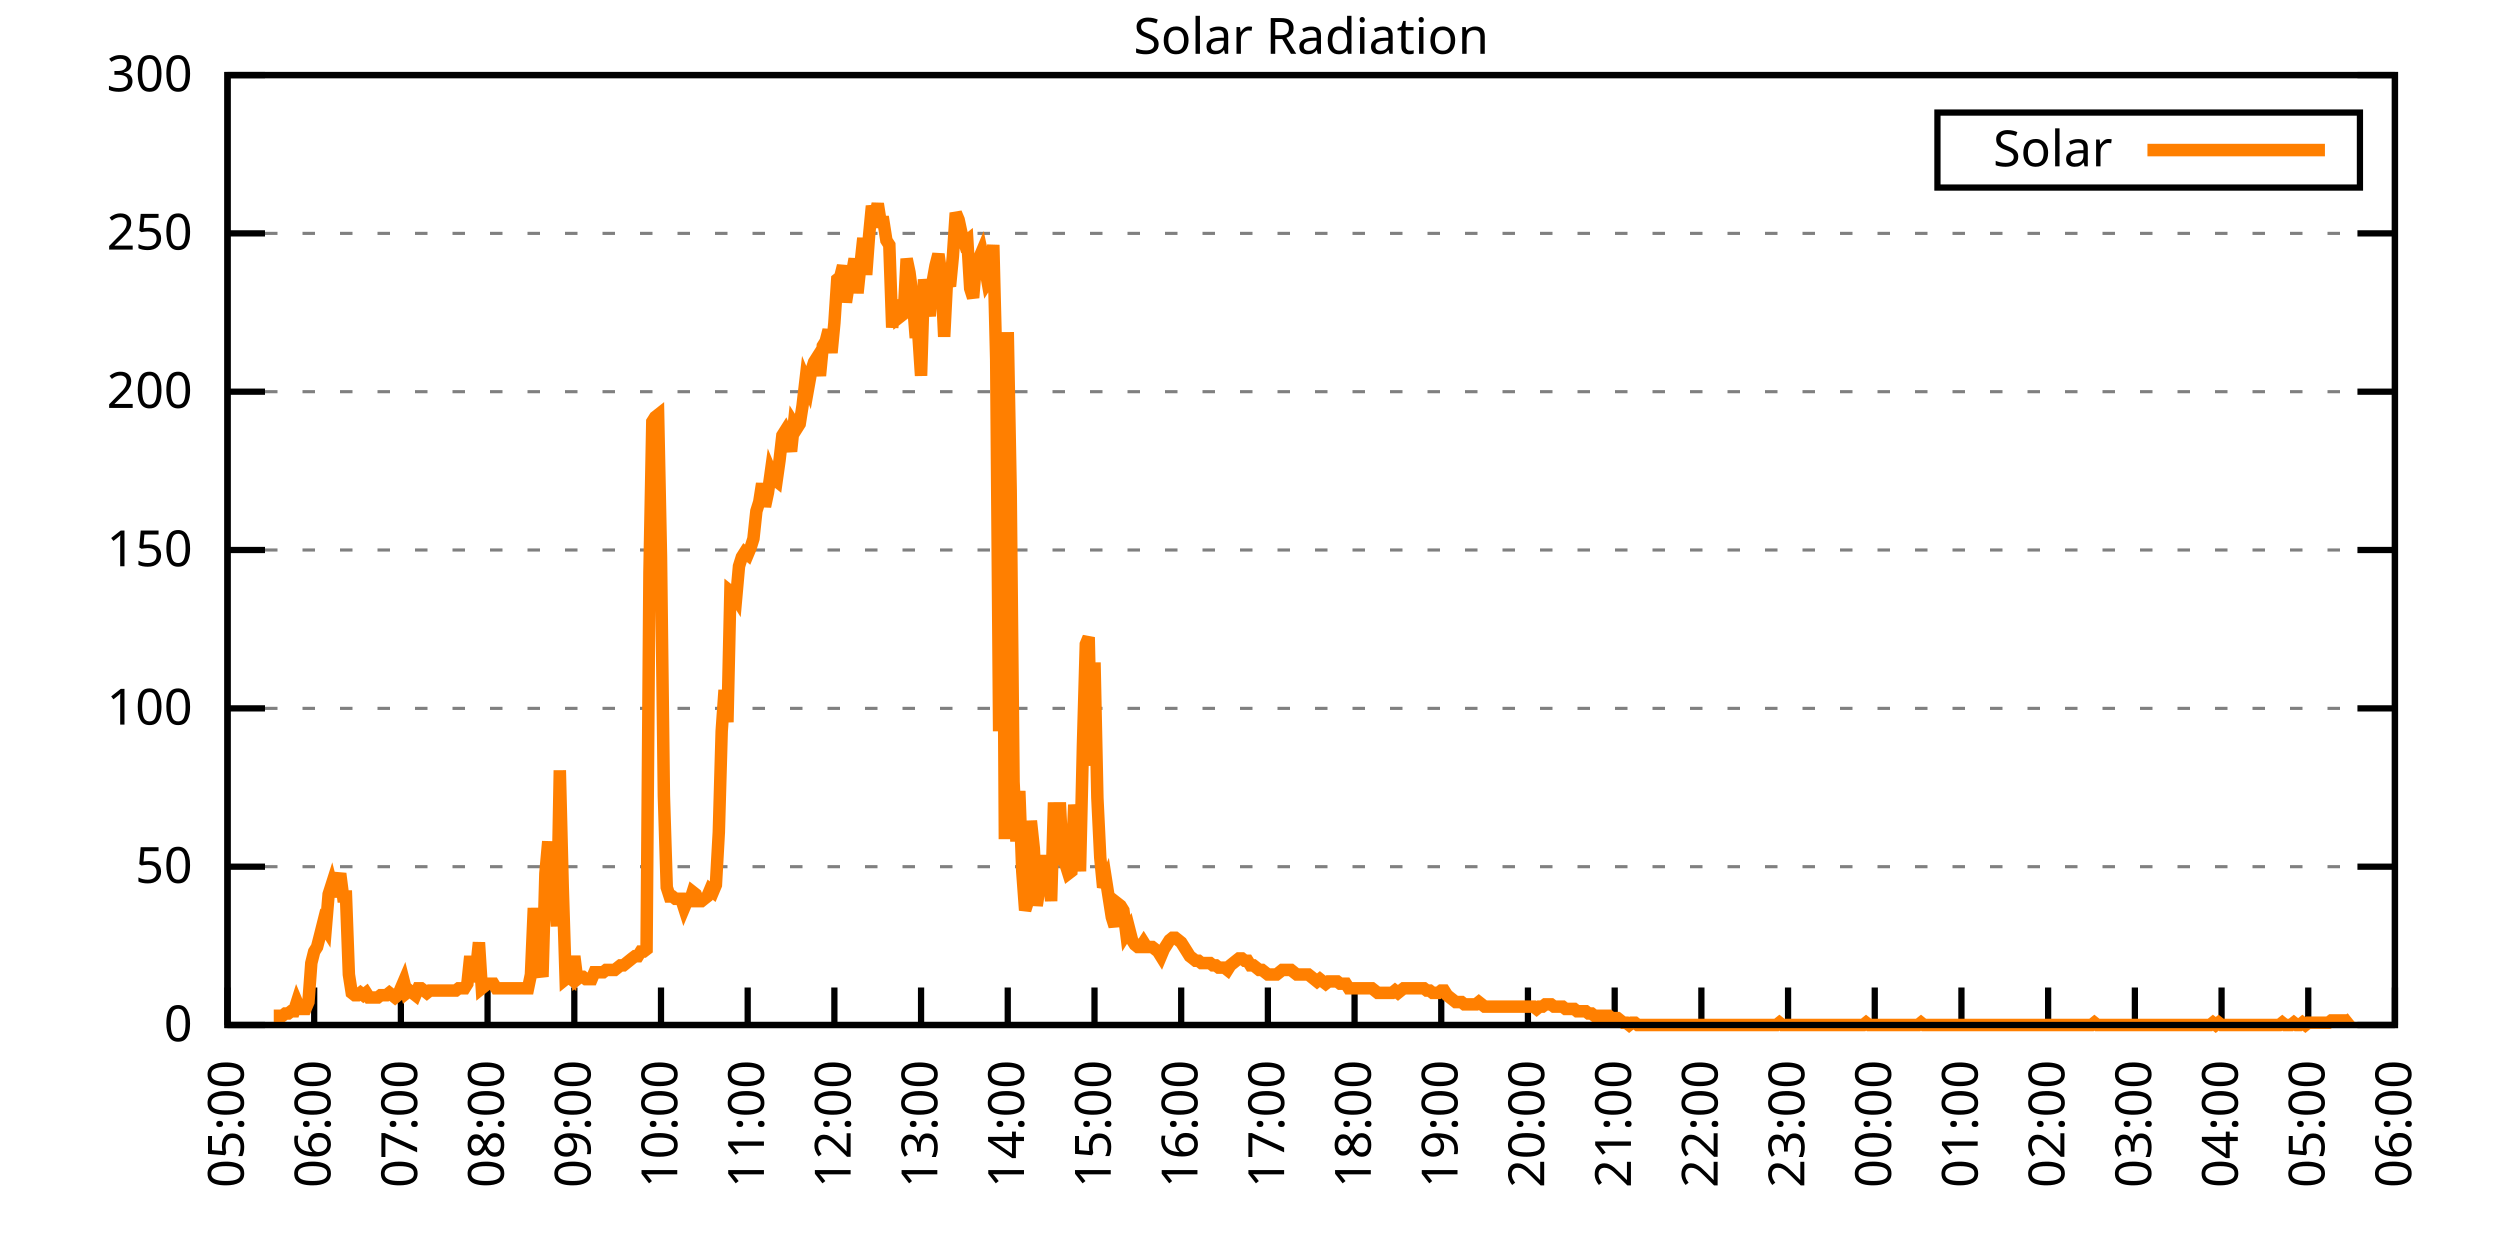
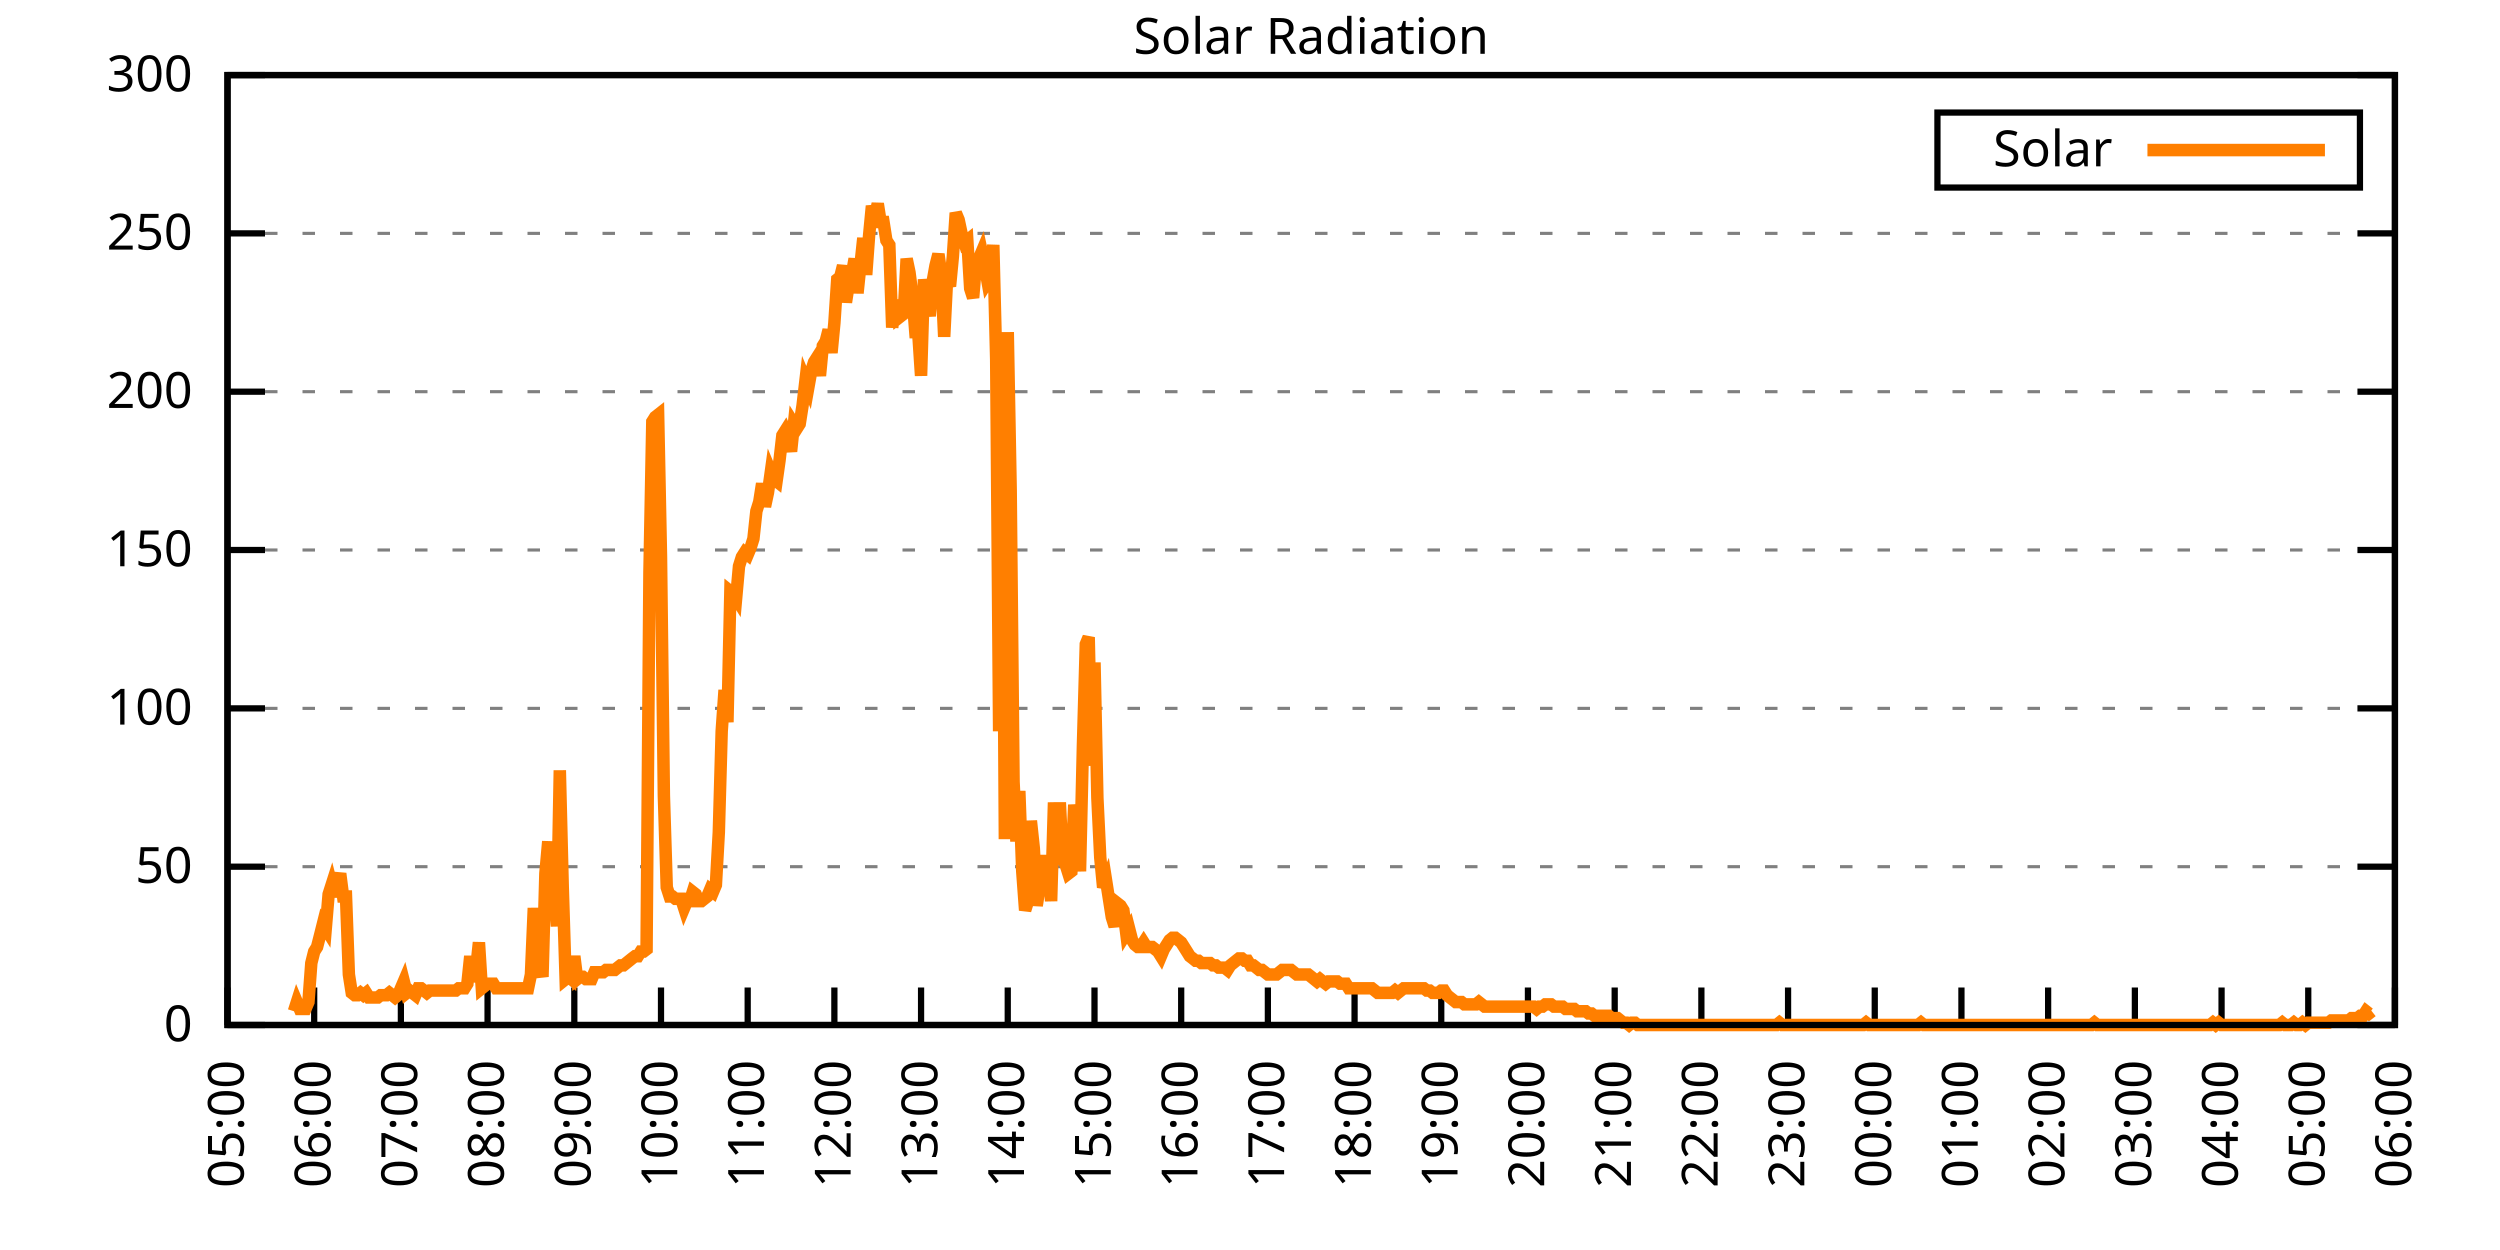
<svg xmlns="http://www.w3.org/2000/svg" xmlns:xlink="http://www.w3.org/1999/xlink" width="400" height="200" viewBox="0 0 400 200">
  <g id="gnuplot_canvas">
    <rect x="0" y="0" width="400" height="200" fill="none" />
    <defs>
      <circle id="gpDot" r="0.5" stroke-width="0.5" stroke="currentColor" />
      <path id="gpPt0" stroke-width="0.333" stroke="currentColor" d="M-1,0 h2 M0,-1 v2" />
      <path id="gpPt1" stroke-width="0.333" stroke="currentColor" d="M-1,-1 L1,1 M1,-1 L-1,1" />
      <path id="gpPt2" stroke-width="0.333" stroke="currentColor" d="M-1,0 L1,0 M0,-1 L0,1 M-1,-1 L1,1 M-1,1 L1,-1" />
      <rect id="gpPt3" stroke-width="0.333" stroke="currentColor" x="-1" y="-1" width="2" height="2" />
      <rect id="gpPt4" stroke-width="0.333" stroke="currentColor" fill="currentColor" x="-1" y="-1" width="2" height="2" />
      <circle id="gpPt5" stroke-width="0.333" stroke="currentColor" cx="0" cy="0" r="1" />
      <use xlink:href="#gpPt5" id="gpPt6" fill="currentColor" stroke="none" />
      <path id="gpPt7" stroke-width="0.333" stroke="currentColor" d="M0,-1.33 L-1.33,0.67 L1.33,0.67 z" />
      <use xlink:href="#gpPt7" id="gpPt8" fill="currentColor" stroke="none" />
      <use xlink:href="#gpPt7" id="gpPt9" stroke="currentColor" transform="rotate(180)" />
      <use xlink:href="#gpPt9" id="gpPt10" fill="currentColor" stroke="none" />
      <use xlink:href="#gpPt3" id="gpPt11" stroke="currentColor" transform="rotate(45)" />
      <use xlink:href="#gpPt11" id="gpPt12" fill="currentColor" stroke="none" />
      <path id="gpPt13" stroke-width="0.333" stroke="currentColor" d="M0,1.330 L1.265,0.411 L0.782,-1.067 L-0.782,-1.076 L-1.265,0.411 z" />
      <use xlink:href="#gpPt13" id="gpPt14" fill="currentColor" stroke="none" />
      <filter id="textbox" filterUnits="objectBoundingBox" x="0" y="0" height="1" width="1">
        <feFlood flood-color="white" flood-opacity="1" result="bgnd" />
        <feComposite in="SourceGraphic" in2="bgnd" operator="atop" />
      </filter>
      <filter id="greybox" filterUnits="objectBoundingBox" x="0" y="0" height="1" width="1">
        <feFlood flood-color="lightgrey" flood-opacity="1" result="grey" />
        <feComposite in="SourceGraphic" in2="grey" operator="atop" />
      </filter>
    </defs>
    <g fill="none" color="white" stroke="currentColor" stroke-width="1.00" stroke-linecap="butt" stroke-linejoin="miter">
</g>
    <g fill="none" color="black" stroke="currentColor" stroke-width="1.00" stroke-linecap="butt" stroke-linejoin="miter">
      <g stroke="none" shape-rendering="crispEdges">
        <polygon fill="rgb(255, 255, 255)" points="36.40,164.00 383.18,164.00 383.18,12.02 36.40,12.02 " />
      </g>
    </g>
    <g fill="none" color="black" stroke="currentColor" stroke-width="1.00" stroke-linecap="butt" stroke-linejoin="miter">
</g>
    <g fill="none" color="black" stroke="black" stroke-width="0.50" stroke-linecap="butt" stroke-linejoin="miter">
</g>
    <g fill="none" color="gray" stroke="currentColor" stroke-width="0.50" stroke-linecap="butt" stroke-linejoin="miter">
      <path stroke="gray" stroke-dasharray="2,4" class="gridline" d="M36.40,164.00 L383.19,164.00  " />
    </g>
    <g fill="none" color="gray" stroke="gray" stroke-width="1.00" stroke-linecap="butt" stroke-linejoin="miter">
</g>
    <g fill="none" color="black" stroke="currentColor" stroke-width="1.00" stroke-linecap="butt" stroke-linejoin="miter">
      <path stroke="black" d="M36.40,164.00 L42.40,164.00 M383.19,164.00 L377.19,164.00  " />
      <g transform="translate(30.80,166.60)" stroke="none" fill="black" font-family="Sans" font-size="8.00" text-anchor="end">
        <text>
          <tspan font-family="Sans"> 0</tspan>
        </text>
      </g>
    </g>
    <g fill="none" color="black" stroke="currentColor" stroke-width="1.00" stroke-linecap="butt" stroke-linejoin="miter">
</g>
    <g fill="none" color="black" stroke="black" stroke-width="0.50" stroke-linecap="butt" stroke-linejoin="miter">
</g>
    <g fill="none" color="gray" stroke="currentColor" stroke-width="0.50" stroke-linecap="butt" stroke-linejoin="miter">
      <path stroke="gray" stroke-dasharray="2,4" class="gridline" d="M36.40,138.67 L383.19,138.67  " />
    </g>
    <g fill="none" color="gray" stroke="gray" stroke-width="1.00" stroke-linecap="butt" stroke-linejoin="miter">
</g>
    <g fill="none" color="black" stroke="currentColor" stroke-width="1.00" stroke-linecap="butt" stroke-linejoin="miter">
      <path stroke="black" d="M36.40,138.67 L42.40,138.67 M383.19,138.67 L377.19,138.67  " />
      <g transform="translate(30.80,141.27)" stroke="none" fill="black" font-family="Sans" font-size="8.00" text-anchor="end">
        <text>
          <tspan font-family="Sans"> 50</tspan>
        </text>
      </g>
    </g>
    <g fill="none" color="black" stroke="currentColor" stroke-width="1.00" stroke-linecap="butt" stroke-linejoin="miter">
</g>
    <g fill="none" color="black" stroke="black" stroke-width="0.50" stroke-linecap="butt" stroke-linejoin="miter">
</g>
    <g fill="none" color="gray" stroke="currentColor" stroke-width="0.50" stroke-linecap="butt" stroke-linejoin="miter">
      <path stroke="gray" stroke-dasharray="2,4" class="gridline" d="M36.40,113.34 L383.19,113.34  " />
    </g>
    <g fill="none" color="gray" stroke="gray" stroke-width="1.00" stroke-linecap="butt" stroke-linejoin="miter">
</g>
    <g fill="none" color="black" stroke="currentColor" stroke-width="1.00" stroke-linecap="butt" stroke-linejoin="miter">
      <path stroke="black" d="M36.40,113.34 L42.40,113.34 M383.19,113.34 L377.19,113.34  " />
      <g transform="translate(30.80,115.94)" stroke="none" fill="black" font-family="Sans" font-size="8.00" text-anchor="end">
        <text>
          <tspan font-family="Sans"> 100</tspan>
        </text>
      </g>
    </g>
    <g fill="none" color="black" stroke="currentColor" stroke-width="1.00" stroke-linecap="butt" stroke-linejoin="miter">
</g>
    <g fill="none" color="black" stroke="black" stroke-width="0.50" stroke-linecap="butt" stroke-linejoin="miter">
</g>
    <g fill="none" color="gray" stroke="currentColor" stroke-width="0.50" stroke-linecap="butt" stroke-linejoin="miter">
      <path stroke="gray" stroke-dasharray="2,4" class="gridline" d="M36.40,88.00 L383.19,88.00  " />
    </g>
    <g fill="none" color="gray" stroke="gray" stroke-width="1.00" stroke-linecap="butt" stroke-linejoin="miter">
</g>
    <g fill="none" color="black" stroke="currentColor" stroke-width="1.00" stroke-linecap="butt" stroke-linejoin="miter">
      <path stroke="black" d="M36.40,88.00 L42.40,88.00 M383.19,88.00 L377.19,88.00  " />
      <g transform="translate(30.80,90.60)" stroke="none" fill="black" font-family="Sans" font-size="8.00" text-anchor="end">
        <text>
          <tspan font-family="Sans"> 150</tspan>
        </text>
      </g>
    </g>
    <g fill="none" color="black" stroke="currentColor" stroke-width="1.00" stroke-linecap="butt" stroke-linejoin="miter">
</g>
    <g fill="none" color="black" stroke="black" stroke-width="0.50" stroke-linecap="butt" stroke-linejoin="miter">
</g>
    <g fill="none" color="gray" stroke="currentColor" stroke-width="0.50" stroke-linecap="butt" stroke-linejoin="miter">
      <path stroke="gray" stroke-dasharray="2,4" class="gridline" d="M36.40,62.67 L383.19,62.67  " />
    </g>
    <g fill="none" color="gray" stroke="gray" stroke-width="1.00" stroke-linecap="butt" stroke-linejoin="miter">
</g>
    <g fill="none" color="black" stroke="currentColor" stroke-width="1.00" stroke-linecap="butt" stroke-linejoin="miter">
      <path stroke="black" d="M36.40,62.67 L42.40,62.67 M383.19,62.67 L377.19,62.67  " />
      <g transform="translate(30.80,65.27)" stroke="none" fill="black" font-family="Sans" font-size="8.00" text-anchor="end">
        <text>
          <tspan font-family="Sans"> 200</tspan>
        </text>
      </g>
    </g>
    <g fill="none" color="black" stroke="currentColor" stroke-width="1.00" stroke-linecap="butt" stroke-linejoin="miter">
</g>
    <g fill="none" color="black" stroke="black" stroke-width="0.50" stroke-linecap="butt" stroke-linejoin="miter">
</g>
    <g fill="none" color="gray" stroke="currentColor" stroke-width="0.50" stroke-linecap="butt" stroke-linejoin="miter">
      <path stroke="gray" stroke-dasharray="2,4" class="gridline" d="M36.40,37.34 L383.19,37.34  " />
    </g>
    <g fill="none" color="gray" stroke="gray" stroke-width="1.00" stroke-linecap="butt" stroke-linejoin="miter">
</g>
    <g fill="none" color="black" stroke="currentColor" stroke-width="1.00" stroke-linecap="butt" stroke-linejoin="miter">
      <path stroke="black" d="M36.40,37.34 L42.40,37.34 M383.19,37.34 L377.19,37.34  " />
      <g transform="translate(30.80,39.94)" stroke="none" fill="black" font-family="Sans" font-size="8.00" text-anchor="end">
        <text>
          <tspan font-family="Sans"> 250</tspan>
        </text>
      </g>
    </g>
    <g fill="none" color="black" stroke="currentColor" stroke-width="1.00" stroke-linecap="butt" stroke-linejoin="miter">
</g>
    <g fill="none" color="black" stroke="black" stroke-width="0.50" stroke-linecap="butt" stroke-linejoin="miter">
</g>
    <g fill="none" color="gray" stroke="currentColor" stroke-width="0.50" stroke-linecap="butt" stroke-linejoin="miter">
      <path stroke="gray" stroke-dasharray="2,4" class="gridline" d="M36.40,12.01 L383.19,12.01  " />
    </g>
    <g fill="none" color="gray" stroke="gray" stroke-width="1.00" stroke-linecap="butt" stroke-linejoin="miter">
</g>
    <g fill="none" color="black" stroke="currentColor" stroke-width="1.00" stroke-linecap="butt" stroke-linejoin="miter">
      <path stroke="black" d="M36.40,12.01 L42.40,12.01 M383.19,12.01 L377.19,12.01  " />
      <g transform="translate(30.80,14.61)" stroke="none" fill="black" font-family="Sans" font-size="8.00" text-anchor="end">
        <text>
          <tspan font-family="Sans"> 300</tspan>
        </text>
      </g>
    </g>
    <g fill="none" color="black" stroke="currentColor" stroke-width="1.00" stroke-linecap="butt" stroke-linejoin="miter">
      <path stroke="black" d="M36.40,164.00 L36.40,158.00  " />
      <g transform="translate(39.00,169.60) rotate(270.00)" stroke="none" fill="black" font-family="Sans" font-size="8.00" text-anchor="end">
        <text>
          <tspan font-family="Sans">05:00</tspan>
        </text>
      </g>
    </g>
    <g fill="none" color="black" stroke="currentColor" stroke-width="1.00" stroke-linecap="butt" stroke-linejoin="miter">
      <path stroke="black" d="M50.27,164.00 L50.27,158.00  " />
      <g transform="translate(52.87,169.60) rotate(270.00)" stroke="none" fill="black" font-family="Sans" font-size="8.00" text-anchor="end">
        <text>
          <tspan font-family="Sans">06:00</tspan>
        </text>
      </g>
    </g>
    <g fill="none" color="black" stroke="currentColor" stroke-width="1.00" stroke-linecap="butt" stroke-linejoin="miter">
      <path stroke="black" d="M64.14,164.00 L64.14,158.00  " />
      <g transform="translate(66.74,169.60) rotate(270.00)" stroke="none" fill="black" font-family="Sans" font-size="8.00" text-anchor="end">
        <text>
          <tspan font-family="Sans">07:00</tspan>
        </text>
      </g>
    </g>
    <g fill="none" color="black" stroke="currentColor" stroke-width="1.00" stroke-linecap="butt" stroke-linejoin="miter">
      <path stroke="black" d="M78.01,164.00 L78.01,158.00  " />
      <g transform="translate(80.61,169.60) rotate(270.00)" stroke="none" fill="black" font-family="Sans" font-size="8.00" text-anchor="end">
        <text>
          <tspan font-family="Sans">08:00</tspan>
        </text>
      </g>
    </g>
    <g fill="none" color="black" stroke="currentColor" stroke-width="1.00" stroke-linecap="butt" stroke-linejoin="miter">
      <path stroke="black" d="M91.89,164.00 L91.89,158.00  " />
      <g transform="translate(94.49,169.60) rotate(270.00)" stroke="none" fill="black" font-family="Sans" font-size="8.00" text-anchor="end">
        <text>
          <tspan font-family="Sans">09:00</tspan>
        </text>
      </g>
    </g>
    <g fill="none" color="black" stroke="currentColor" stroke-width="1.00" stroke-linecap="butt" stroke-linejoin="miter">
      <path stroke="black" d="M105.76,164.00 L105.76,158.00  " />
      <g transform="translate(108.36,169.60) rotate(270.00)" stroke="none" fill="black" font-family="Sans" font-size="8.00" text-anchor="end">
        <text>
          <tspan font-family="Sans">10:00</tspan>
        </text>
      </g>
    </g>
    <g fill="none" color="black" stroke="currentColor" stroke-width="1.00" stroke-linecap="butt" stroke-linejoin="miter">
      <path stroke="black" d="M119.63,164.00 L119.63,158.00  " />
      <g transform="translate(122.23,169.60) rotate(270.00)" stroke="none" fill="black" font-family="Sans" font-size="8.00" text-anchor="end">
        <text>
          <tspan font-family="Sans">11:00</tspan>
        </text>
      </g>
    </g>
    <g fill="none" color="black" stroke="currentColor" stroke-width="1.00" stroke-linecap="butt" stroke-linejoin="miter">
      <path stroke="black" d="M133.50,164.00 L133.50,158.00  " />
      <g transform="translate(136.10,169.60) rotate(270.00)" stroke="none" fill="black" font-family="Sans" font-size="8.00" text-anchor="end">
        <text>
          <tspan font-family="Sans">12:00</tspan>
        </text>
      </g>
    </g>
    <g fill="none" color="black" stroke="currentColor" stroke-width="1.00" stroke-linecap="butt" stroke-linejoin="miter">
      <path stroke="black" d="M147.37,164.00 L147.37,158.00  " />
      <g transform="translate(149.97,169.60) rotate(270.00)" stroke="none" fill="black" font-family="Sans" font-size="8.00" text-anchor="end">
        <text>
          <tspan font-family="Sans">13:00</tspan>
        </text>
      </g>
    </g>
    <g fill="none" color="black" stroke="currentColor" stroke-width="1.00" stroke-linecap="butt" stroke-linejoin="miter">
      <path stroke="black" d="M161.24,164.00 L161.24,158.00  " />
      <g transform="translate(163.84,169.60) rotate(270.00)" stroke="none" fill="black" font-family="Sans" font-size="8.00" text-anchor="end">
        <text>
          <tspan font-family="Sans">14:00</tspan>
        </text>
      </g>
    </g>
    <g fill="none" color="black" stroke="currentColor" stroke-width="1.00" stroke-linecap="butt" stroke-linejoin="miter">
      <path stroke="black" d="M175.12,164.00 L175.12,158.00  " />
      <g transform="translate(177.72,169.60) rotate(270.00)" stroke="none" fill="black" font-family="Sans" font-size="8.00" text-anchor="end">
        <text>
          <tspan font-family="Sans">15:00</tspan>
        </text>
      </g>
    </g>
    <g fill="none" color="black" stroke="currentColor" stroke-width="1.00" stroke-linecap="butt" stroke-linejoin="miter">
      <path stroke="black" d="M188.99,164.00 L188.99,158.00  " />
      <g transform="translate(191.59,169.60) rotate(270.00)" stroke="none" fill="black" font-family="Sans" font-size="8.00" text-anchor="end">
        <text>
          <tspan font-family="Sans">16:00</tspan>
        </text>
      </g>
    </g>
    <g fill="none" color="black" stroke="currentColor" stroke-width="1.00" stroke-linecap="butt" stroke-linejoin="miter">
      <path stroke="black" d="M202.86,164.00 L202.86,158.00  " />
      <g transform="translate(205.46,169.60) rotate(270.00)" stroke="none" fill="black" font-family="Sans" font-size="8.00" text-anchor="end">
        <text>
          <tspan font-family="Sans">17:00</tspan>
        </text>
      </g>
    </g>
    <g fill="none" color="black" stroke="currentColor" stroke-width="1.00" stroke-linecap="butt" stroke-linejoin="miter">
      <path stroke="black" d="M216.73,164.00 L216.73,158.00  " />
      <g transform="translate(219.33,169.60) rotate(270.00)" stroke="none" fill="black" font-family="Sans" font-size="8.00" text-anchor="end">
        <text>
          <tspan font-family="Sans">18:00</tspan>
        </text>
      </g>
    </g>
    <g fill="none" color="black" stroke="currentColor" stroke-width="1.00" stroke-linecap="butt" stroke-linejoin="miter">
      <path stroke="black" d="M230.60,164.00 L230.60,158.00  " />
      <g transform="translate(233.20,169.60) rotate(270.00)" stroke="none" fill="black" font-family="Sans" font-size="8.00" text-anchor="end">
        <text>
          <tspan font-family="Sans">19:00</tspan>
        </text>
      </g>
    </g>
    <g fill="none" color="black" stroke="currentColor" stroke-width="1.00" stroke-linecap="butt" stroke-linejoin="miter">
      <path stroke="black" d="M244.47,164.00 L244.47,158.00  " />
      <g transform="translate(247.07,169.60) rotate(270.00)" stroke="none" fill="black" font-family="Sans" font-size="8.00" text-anchor="end">
        <text>
          <tspan font-family="Sans">20:00</tspan>
        </text>
      </g>
    </g>
    <g fill="none" color="black" stroke="currentColor" stroke-width="1.00" stroke-linecap="butt" stroke-linejoin="miter">
      <path stroke="black" d="M258.35,164.00 L258.35,158.00  " />
      <g transform="translate(260.95,169.60) rotate(270.00)" stroke="none" fill="black" font-family="Sans" font-size="8.00" text-anchor="end">
        <text>
          <tspan font-family="Sans">21:00</tspan>
        </text>
      </g>
    </g>
    <g fill="none" color="black" stroke="currentColor" stroke-width="1.00" stroke-linecap="butt" stroke-linejoin="miter">
      <path stroke="black" d="M272.22,164.00 L272.22,158.00  " />
      <g transform="translate(274.82,169.60) rotate(270.00)" stroke="none" fill="black" font-family="Sans" font-size="8.00" text-anchor="end">
        <text>
          <tspan font-family="Sans">22:00</tspan>
        </text>
      </g>
    </g>
    <g fill="none" color="black" stroke="currentColor" stroke-width="1.00" stroke-linecap="butt" stroke-linejoin="miter">
      <path stroke="black" d="M286.09,164.00 L286.09,158.00  " />
      <g transform="translate(288.69,169.60) rotate(270.00)" stroke="none" fill="black" font-family="Sans" font-size="8.00" text-anchor="end">
        <text>
          <tspan font-family="Sans">23:00</tspan>
        </text>
      </g>
    </g>
    <g fill="none" color="black" stroke="currentColor" stroke-width="1.00" stroke-linecap="butt" stroke-linejoin="miter">
      <path stroke="black" d="M299.96,164.00 L299.96,158.00  " />
      <g transform="translate(302.56,169.60) rotate(270.00)" stroke="none" fill="black" font-family="Sans" font-size="8.00" text-anchor="end">
        <text>
          <tspan font-family="Sans">00:00</tspan>
        </text>
      </g>
    </g>
    <g fill="none" color="black" stroke="currentColor" stroke-width="1.00" stroke-linecap="butt" stroke-linejoin="miter">
      <path stroke="black" d="M313.83,164.00 L313.83,158.00  " />
      <g transform="translate(316.43,169.60) rotate(270.00)" stroke="none" fill="black" font-family="Sans" font-size="8.00" text-anchor="end">
        <text>
          <tspan font-family="Sans">01:00</tspan>
        </text>
      </g>
    </g>
    <g fill="none" color="black" stroke="currentColor" stroke-width="1.00" stroke-linecap="butt" stroke-linejoin="miter">
      <path stroke="black" d="M327.70,164.00 L327.70,158.00  " />
      <g transform="translate(330.30,169.60) rotate(270.00)" stroke="none" fill="black" font-family="Sans" font-size="8.00" text-anchor="end">
        <text>
          <tspan font-family="Sans">02:00</tspan>
        </text>
      </g>
    </g>
    <g fill="none" color="black" stroke="currentColor" stroke-width="1.00" stroke-linecap="butt" stroke-linejoin="miter">
      <path stroke="black" d="M341.58,164.00 L341.58,158.00  " />
      <g transform="translate(344.18,169.60) rotate(270.00)" stroke="none" fill="black" font-family="Sans" font-size="8.00" text-anchor="end">
        <text>
          <tspan font-family="Sans">03:00</tspan>
        </text>
      </g>
    </g>
    <g fill="none" color="black" stroke="currentColor" stroke-width="1.00" stroke-linecap="butt" stroke-linejoin="miter">
      <path stroke="black" d="M355.45,164.00 L355.45,158.00  " />
      <g transform="translate(358.05,169.60) rotate(270.00)" stroke="none" fill="black" font-family="Sans" font-size="8.00" text-anchor="end">
        <text>
          <tspan font-family="Sans">04:00</tspan>
        </text>
      </g>
    </g>
    <g fill="none" color="black" stroke="currentColor" stroke-width="1.00" stroke-linecap="butt" stroke-linejoin="miter">
      <path stroke="black" d="M369.32,164.00 L369.32,158.00  " />
      <g transform="translate(371.92,169.60) rotate(270.00)" stroke="none" fill="black" font-family="Sans" font-size="8.00" text-anchor="end">
        <text>
          <tspan font-family="Sans">05:00</tspan>
        </text>
      </g>
    </g>
    <g fill="none" color="black" stroke="currentColor" stroke-width="1.00" stroke-linecap="butt" stroke-linejoin="miter">
      <path stroke="black" d="M383.19,164.00 L383.19,158.00  " />
      <g transform="translate(385.79,169.60) rotate(270.00)" stroke="none" fill="black" font-family="Sans" font-size="8.00" text-anchor="end">
        <text>
          <tspan font-family="Sans">06:00</tspan>
        </text>
      </g>
    </g>
    <g fill="none" color="black" stroke="currentColor" stroke-width="1.00" stroke-linecap="butt" stroke-linejoin="miter">
</g>
    <g fill="none" color="black" stroke="currentColor" stroke-width="1.00" stroke-linecap="butt" stroke-linejoin="miter">
      <path stroke="black" d="M36.40,12.01 L36.40,164.00 L383.19,164.00 L383.19,12.01 L36.40,12.01 Z  " />
    </g>
    <g fill="none" color="black" stroke="currentColor" stroke-width="1.00" stroke-linecap="butt" stroke-linejoin="miter">
</g>
    <g fill="none" color="black" stroke="currentColor" stroke-width="1.00" stroke-linecap="butt" stroke-linejoin="miter">
      <path stroke="black" d="M309.99,30.01 L309.99,18.01 L377.59,18.01 L377.59,30.01 L309.99,30.01 Z  " />
    </g>
    <g id="Solar_Radiation_plot_1">
      <g fill="none" color="white" stroke="black" stroke-width="2.00" stroke-linecap="butt" stroke-linejoin="miter">
</g>
      <g fill="none" color="black" stroke="currentColor" stroke-width="2.00" stroke-linecap="butt" stroke-linejoin="miter">
        <g transform="translate(337.99,26.61)" stroke="none" fill="black" font-family="Sans" font-size="8.00" text-anchor="end">
          <text>
            <tspan font-family="Sans">Solar</tspan>
          </text>
        </g>
      </g>
      <g fill="none" color="black" stroke="currentColor" stroke-width="2.00" stroke-linecap="butt" stroke-linejoin="miter">
-         <path stroke="rgb(255, 127,   0)" d="M343.59,24.01 L371.99,24.01 M43.80,162.53 L44.26,162.53 L44.72,162.53 L45.19,162.53 L45.65,162.16 L46.11,162.16   L46.57,161.80 L47.03,161.80 L47.50,160.33 L47.96,161.43 L48.42,161.43 L48.88,161.43 L49.35,160.33 L49.81,154.09   L50.27,152.25 L50.73,151.52 L51.20,149.68 L51.66,147.85 L52.12,148.58 L52.58,143.08 L53.05,141.61 L53.51,143.44   L53.97,141.24 L54.43,139.77 L54.90,143.44 L55.36,143.44 L55.82,155.92 L56.28,158.86 L56.75,159.23 L57.21,159.23   L57.67,158.86 L58.13,159.23 L58.59,158.86 L59.06,159.60 L59.52,159.60 L59.98,159.60 L60.44,159.60 L60.91,159.23   L61.37,159.23 L61.83,159.23 L62.29,158.86 L62.76,159.23 L63.22,159.60 L63.68,159.23 L64.14,158.13 L64.61,157.03   L65.07,158.86 L65.53,158.49 L65.99,158.86 L66.46,159.23 L66.92,158.13 L67.38,158.13 L67.84,158.49 L68.30,158.86   L68.77,158.49 L69.23,158.49 L69.69,158.49 L70.15,158.49 L70.62,158.49 L71.08,158.49 L71.54,158.49 L72.00,158.49   L72.47,158.49 L72.93,158.49 L73.39,158.13 L73.85,158.13 L74.32,158.13 L74.78,157.39 L75.24,152.99 L75.70,157.03   L76.17,155.19 L76.63,150.79 L77.09,158.13 L77.55,157.76 L78.01,157.39 L78.48,157.39 L78.94,157.39 L79.40,158.13   L79.86,158.13 L80.33,158.13 L80.79,158.13 L81.25,158.13 L81.71,158.13 L82.18,158.13 L82.64,158.13 L83.10,158.13   L83.56,158.13 L84.03,158.13 L84.49,158.13 L84.95,155.92 L85.41,145.28 L85.88,152.99 L86.34,154.46 L86.80,156.29   L87.26,139.77 L87.72,134.63 L88.19,147.11 L88.65,140.51 L89.11,148.22 L89.57,123.25 L90.04,141.98 L90.50,156.66   L90.96,156.29 L91.42,156.66 L91.89,152.99 L92.35,156.66 L92.81,156.29 L93.27,156.29 L93.74,156.66 L94.20,156.66   L94.66,156.66 L95.12,155.56 L95.59,155.56 L96.05,155.56 L96.51,155.56 L96.97,155.19 L97.44,155.19 L97.90,155.19   L98.36,155.19 L98.82,154.82 L99.28,154.46 L99.75,154.46 L100.21,154.09 L100.67,153.72 L101.13,153.35 L101.60,152.99   L102.06,152.99 L102.52,152.25 L102.98,152.25 L103.45,151.89 L103.91,91.69 L104.37,67.46 L104.83,66.73 L105.30,66.36   L105.76,89.12 L106.22,127.29 L106.68,141.98 L107.15,143.44 L107.61,143.44 L108.07,143.81 L108.53,143.81 L108.99,143.81   L109.46,145.28 L109.92,144.18 L110.38,144.18 L110.84,142.71 L111.31,143.08 L111.77,144.18 L112.23,144.18 L112.69,143.81   L113.16,143.44 L113.62,142.34 L114.08,142.71 L114.54,141.61 L115.01,133.17 L115.47,117.01 L115.93,110.41 L116.39,115.55   L116.86,94.62 L117.32,94.99 L117.78,95.72 L118.24,90.59 L118.70,89.12 L119.17,88.38 L119.63,88.75 L120.09,87.65   L120.55,86.18 L121.02,81.78 L121.48,80.31 L121.94,77.37 L122.40,81.04 L122.87,78.84 L123.33,75.53 L123.79,76.64   L124.25,77.00 L124.72,73.70 L125.18,69.66 L125.64,68.93 L126.10,70.03 L126.57,72.23 L127.03,67.83 L127.49,68.56   L127.95,67.83 L128.41,64.89 L128.88,60.85 L129.34,61.95 L129.80,59.38 L130.26,57.92 L130.73,57.18 L131.19,60.12   L131.65,55.35 L132.11,54.61 L132.58,52.78 L133.04,56.45 L133.50,51.68 L133.96,44.70 L134.43,44.33 L134.89,42.50   L135.35,48.37 L135.81,45.43 L136.28,43.97 L136.74,41.40 L137.20,46.90 L137.66,42.50 L138.13,38.09 L138.59,43.97   L139.05,37.73 L139.51,32.95 L139.97,34.79 L140.44,32.59 L140.90,35.52 L141.36,35.52 L141.82,38.46 L142.29,39.19   L142.75,52.41 L143.21,48.00 L143.67,50.94 L144.14,50.57 L144.60,50.21 L145.06,41.40 L145.52,43.60 L145.99,47.27   L146.45,53.14 L146.91,53.14 L147.37,60.12 L147.84,44.70 L148.30,48.00 L148.76,50.57 L149.22,45.07 L149.68,42.50   L150.15,40.66 L150.61,43.97 L151.07,53.88 L151.53,44.70 L152.00,45.80 L152.46,41.03 L152.92,34.06 L153.38,35.16   L153.85,37.36 L154.31,38.83 L154.77,38.46 L155.23,46.17 L155.70,47.64 L156.16,42.13 L156.62,41.40 L157.08,40.30   L157.55,42.50 L158.01,45.07 L158.47,44.33 L158.93,39.19 L159.39,57.55 L159.86,117.01 L160.32,59.02 L160.78,134.27   L161.24,53.14 L161.71,78.47 L162.17,125.09 L162.63,134.63 L163.09,126.56 L163.56,139.41 L164.02,145.65 L164.48,144.18   L164.94,131.33 L165.41,135.74 L165.87,144.91 L166.33,141.98 L166.79,136.84 L167.26,142.71 L167.72,137.57 L168.18,144.18   L168.64,128.39 L169.10,137.94 L169.57,128.39 L170.03,137.57 L170.49,138.30 L170.95,139.77 L171.42,139.41 L171.88,128.76   L172.34,132.43 L172.80,139.41 L173.27,119.22 L173.73,103.07 L174.19,101.96 L174.65,122.52 L175.12,106.00 L175.58,127.66   L176.04,137.20 L176.50,141.98 L176.97,140.87 L177.43,143.81 L177.89,146.75 L178.35,148.22 L178.82,144.55 L179.28,144.91   L179.74,145.65 L180.20,149.32 L180.66,148.58 L181.13,150.42 L181.59,151.15 L182.05,151.52 L182.51,151.52 L182.98,150.79   L183.44,151.52 L183.90,151.52 L184.36,151.52 L184.83,151.89 L185.29,152.25 L185.75,152.99 L186.21,151.89 L186.68,151.15   L187.14,150.42 L187.60,150.05 L188.06,150.05 L188.53,150.42 L188.99,150.79 L189.45,151.52 L189.91,152.25 L190.37,152.99   L190.84,153.35 L191.30,153.72 L191.76,153.72 L192.22,154.09 L192.69,154.09 L193.15,154.09 L193.61,154.09 L194.07,154.46   L194.54,154.46 L195.00,154.82 L195.46,154.82 L195.92,154.82 L196.39,155.19 L196.85,154.46 L197.31,154.09 L197.77,153.72   L198.24,153.35 L198.70,153.35 L199.16,153.72 L199.62,153.72 L200.08,154.46 L200.55,154.46 L201.01,154.82 L201.47,155.19   L201.93,155.19 L202.40,155.56 L202.86,155.92 L203.32,155.92 L203.78,155.92 L204.25,155.92 L204.71,155.56 L205.17,155.19   L205.63,155.19 L206.10,155.19 L206.56,155.19 L207.02,155.56 L207.48,155.92 L207.95,155.92 L208.41,155.92 L208.87,155.92   L209.33,155.92 L209.80,156.29 L210.26,156.66 L210.72,157.03 L211.18,156.66 L211.64,157.03 L212.11,157.39 L212.57,157.03   L213.03,157.03 L213.49,157.03 L213.96,157.03 L214.42,157.39 L214.88,157.39 L215.34,157.39 L215.81,158.13 L216.27,158.13   L216.73,158.13 L217.19,158.13 L217.66,158.13 L218.12,158.13 L218.58,158.13 L219.04,158.13 L219.51,158.13 L219.97,158.49   L220.43,158.86 L220.89,158.86 L221.35,158.86 L221.82,158.86 L222.28,158.86 L222.74,158.86 L223.20,158.49 L223.67,158.86   L224.13,158.49 L224.59,158.13 L225.05,158.13 L225.52,158.13 L225.98,158.13 L226.44,158.13 L226.90,158.13 L227.37,158.13   L227.83,158.13 L228.29,158.49 L228.75,158.49 L229.22,158.86 L229.68,158.86 L230.14,158.86 L230.60,158.49 L231.06,158.49   L231.53,159.23 L231.99,159.60 L232.45,159.96 L232.91,160.33 L233.38,160.33 L233.84,160.33 L234.30,160.70 L234.76,160.70   L235.23,160.70 L235.69,160.70 L236.15,160.70 L236.61,160.33 L237.08,160.70 L237.54,161.06 L238.00,161.06 L238.46,161.06   L238.93,161.06 L239.39,161.06 L239.85,161.06 L240.31,161.06 L240.77,161.06 L241.24,161.06 L241.70,161.06 L242.16,161.06   L242.62,161.06 L243.09,161.06 L243.55,161.06 L244.01,161.06 L244.47,161.06 L244.94,161.06 L245.40,161.06 L245.86,161.43   L246.32,161.06 L246.79,161.06 L247.25,160.70 L247.71,160.70 L248.17,160.70 L248.64,161.06 L249.10,161.06 L249.56,161.06   L250.02,161.06 L250.49,161.43 L250.95,161.43 L251.41,161.43 L251.87,161.43 L252.33,161.80 L252.80,161.80 L253.26,161.80   L253.72,161.80 L254.18,162.16 L254.65,162.16 L255.11,162.53 L255.57,162.53 L256.03,162.53 L256.50,162.53 L256.96,162.53   L257.42,162.53 L257.88,162.90 L258.35,162.90 L258.81,162.90 L259.27,163.27 L259.73,163.63 L260.20,163.63 L260.66,164.00   L261.12,163.63 L261.58,163.63 L262.04,164.00 L262.51,164.00 L262.97,164.00 L263.43,164.00 L263.89,164.00 L264.36,164.00   L264.82,164.00 L265.28,164.00 L265.74,164.00 L266.21,164.00 L266.67,164.00 L267.13,164.00 L267.59,164.00 L268.06,164.00   L268.52,164.00 L268.98,164.00 L269.44,164.00 L269.91,164.00 L270.37,164.00 L270.83,164.00 L271.29,164.00 L271.75,164.00   L272.22,164.00 L272.68,164.00 L273.14,164.00 L273.60,164.00 L274.07,164.00 L274.53,164.00 L274.99,164.00 L275.45,164.00   L275.92,164.00 L276.38,164.00 L276.84,164.00 L277.30,164.00 L277.77,164.00 L278.23,164.00 L278.69,164.00 L279.15,164.00   L279.62,164.00 L280.08,164.00 L280.54,164.00 L281.00,164.00 L281.46,164.00 L281.93,164.00 L282.39,164.00 L282.85,164.00   L283.31,164.00 L283.78,164.00 L284.24,164.00 L284.70,163.63 L285.16,164.00 L285.63,164.00 L286.09,164.00 L286.55,164.00   L287.01,164.00 L287.48,164.00 L287.94,164.00 L288.40,164.00 L288.86,164.00 L289.33,164.00 L289.79,164.00 L290.25,164.00   L290.71,164.00 L291.18,164.00 L291.64,164.00 L292.10,164.00 L292.56,164.00 L293.02,164.00 L293.49,164.00 L293.95,164.00   L294.41,164.00 L294.87,164.00 L295.34,164.00 L295.80,164.00 L296.26,164.00 L296.72,164.00 L297.19,164.00 L297.65,164.00   L298.11,164.00 L298.57,163.63 L299.04,164.00 L299.50,164.00 L299.96,164.00 L300.42,164.00 L300.89,164.00 L301.35,164.00   L301.81,164.00 L302.27,164.00 L302.73,164.00 L303.20,164.00 L303.66,164.00 L304.12,164.00 L304.58,164.00 L305.05,164.00   L305.51,164.00 L305.97,164.00 L306.43,164.00 L306.90,164.00 L307.36,163.63 L307.82,164.00 L308.28,164.00 L308.75,164.00   L309.21,164.00 L309.67,164.00 L310.13,164.00 L310.60,164.00 L311.06,164.00 L311.52,164.00 L311.98,164.00 L312.44,164.00   L312.91,164.00 L313.37,164.00 L313.83,164.00 L314.29,164.00 L314.76,164.00 L315.22,164.00 L315.68,164.00 L316.14,164.00   L316.61,164.00 L317.07,164.00 L317.53,164.00 L317.99,164.00 L318.46,164.00 L318.92,164.00 L319.38,164.00 L319.84,164.00   L320.31,164.00 L320.77,164.00 L321.23,164.00 L321.69,164.00 L322.15,164.00 L322.62,164.00 L323.08,164.00 L323.54,164.00   L324.00,164.00 L324.47,164.00 L324.93,164.00 L325.39,164.00 L325.85,164.00 L326.32,164.00 L326.78,164.00 L327.24,164.00   L327.70,164.00 L328.17,164.00 L328.63,164.00 L329.09,164.00 L329.55,164.00 L330.02,164.00 L330.48,164.00 L330.94,164.00   L331.40,164.00 L331.87,164.00 L332.33,164.00 L332.79,164.00 L333.25,164.00 L333.71,164.00 L334.18,164.00 L334.64,164.00   L335.10,163.63 L335.56,164.00 L336.03,164.00 L336.49,164.00 L336.95,164.00 L337.41,164.00 L337.88,164.00 L338.34,164.00   L338.80,164.00 L339.26,164.00 L339.73,164.00 L340.19,164.00 L340.65,164.00 L341.11,164.00 L341.58,164.00 L342.04,164.00   L342.50,164.00 L342.96,164.00 L343.42,164.00 L343.89,164.00 L344.35,164.00 L344.81,164.00 L345.27,164.00 L345.74,164.00   L346.20,164.00 L346.66,164.00 L347.12,164.00 L347.59,164.00 L348.05,164.00 L348.51,164.00 L348.97,164.00 L349.44,164.00   L349.90,164.00 L350.36,164.00 L350.82,164.00 L351.29,164.00 L351.75,164.00 L352.21,164.00 L352.67,164.00 L353.13,164.00   L353.60,164.00 L354.06,163.63 L354.52,164.00 L354.98,163.63 L355.45,164.00 L355.91,164.00 L356.37,164.00 L356.83,164.00   L357.30,164.00 L357.76,164.00 L358.22,164.00 L358.68,164.00 L359.15,164.00 L359.61,164.00 L360.07,164.00 L360.53,164.00   L361.00,164.00 L361.46,164.00 L361.92,164.00 L362.38,164.00 L362.84,164.00 L363.31,164.00 L363.77,164.00 L364.23,164.00   L364.69,164.00 L365.16,163.63 L365.62,164.00 L366.08,164.00 L366.54,164.00 L367.01,163.63 L367.47,164.00 L367.93,164.00   L368.39,163.63 L368.86,164.00 L369.32,163.63 L369.78,163.63 L370.24,163.63 L370.71,163.63 L371.17,163.63 L371.63,163.63   L372.09,163.63 L372.56,163.63 L373.02,163.27 L373.48,163.27 L373.94,163.27 L374.40,163.27 L374.87,163.27 L375.33,163.27   L375.79,163.27 L376.25,162.90  " />
+         <path stroke="rgb(255, 127,   0)" d="M343.59,24.01 L371.99,24.01 M47.03,161.80 L47.50,160.33 L47.96,161.43 L48.42,161.43 L48.88,161.43 L49.35,160.33   L49.81,154.09 L50.27,152.25 L50.73,151.52 L51.20,149.68 L51.66,147.85 L52.12,148.58 L52.58,143.08 L53.05,141.61   L53.51,143.44 L53.97,141.24 L54.43,139.77 L54.90,143.44 L55.36,143.44 L55.82,155.92 L56.28,158.86 L56.75,159.23   L57.21,159.23 L57.67,158.86 L58.13,159.23 L58.59,158.86 L59.06,159.60 L59.52,159.60 L59.98,159.60 L60.44,159.60   L60.91,159.23 L61.37,159.23 L61.83,159.23 L62.29,158.86 L62.76,159.23 L63.22,159.60 L63.68,159.23 L64.14,158.13   L64.61,157.03 L65.07,158.86 L65.53,158.49 L65.99,158.86 L66.46,159.23 L66.92,158.13 L67.38,158.13 L67.84,158.49   L68.30,158.86 L68.77,158.49 L69.23,158.49 L69.69,158.49 L70.15,158.49 L70.62,158.49 L71.08,158.49 L71.54,158.49   L72.00,158.49 L72.47,158.49 L72.93,158.49 L73.39,158.13 L73.85,158.13 L74.32,158.13 L74.78,157.39 L75.24,152.99   L75.70,157.03 L76.17,155.19 L76.63,150.79 L77.09,158.13 L77.55,157.76 L78.01,157.39 L78.48,157.39 L78.94,157.39   L79.40,158.13 L79.86,158.13 L80.33,158.13 L80.79,158.13 L81.25,158.13 L81.71,158.13 L82.18,158.13 L82.64,158.13   L83.10,158.13 L83.56,158.13 L84.03,158.13 L84.49,158.13 L84.95,155.92 L85.41,145.28 L85.88,152.99 L86.34,154.46   L86.80,156.29 L87.26,139.77 L87.72,134.63 L88.19,147.11 L88.65,140.51 L89.11,148.22 L89.57,123.25 L90.04,141.98   L90.50,156.66 L90.96,156.29 L91.42,156.66 L91.89,152.99 L92.35,156.66 L92.81,156.29 L93.27,156.29 L93.74,156.66   L94.20,156.66 L94.66,156.66 L95.12,155.56 L95.59,155.56 L96.05,155.56 L96.51,155.56 L96.97,155.19 L97.44,155.19   L97.90,155.19 L98.36,155.19 L98.82,154.82 L99.28,154.46 L99.75,154.46 L100.21,154.09 L100.67,153.72 L101.13,153.35   L101.60,152.99 L102.06,152.99 L102.52,152.25 L102.98,152.25 L103.45,151.89 L103.91,91.69 L104.37,67.46 L104.83,66.73   L105.30,66.36 L105.76,89.12 L106.22,127.29 L106.68,141.98 L107.15,143.44 L107.61,143.44 L108.07,143.81 L108.53,143.81   L108.99,143.81 L109.46,145.28 L109.92,144.18 L110.38,144.18 L110.84,142.71 L111.31,143.08 L111.77,144.18 L112.23,144.18   L112.69,143.81 L113.16,143.44 L113.62,142.34 L114.08,142.71 L114.54,141.61 L115.01,133.17 L115.47,117.01 L115.93,110.41   L116.39,115.55 L116.86,94.62 L117.32,94.99 L117.78,95.72 L118.24,90.59 L118.70,89.12 L119.17,88.38 L119.63,88.75   L120.09,87.65 L120.55,86.18 L121.02,81.78 L121.48,80.31 L121.94,77.37 L122.40,81.04 L122.87,78.84 L123.33,75.53   L123.79,76.64 L124.25,77.00 L124.72,73.70 L125.18,69.66 L125.64,68.93 L126.10,70.03 L126.57,72.23 L127.03,67.83   L127.49,68.56 L127.95,67.83 L128.41,64.89 L128.88,60.85 L129.34,61.95 L129.80,59.38 L130.26,57.92 L130.73,57.18   L131.19,60.12 L131.65,55.35 L132.11,54.61 L132.58,52.78 L133.04,56.45 L133.50,51.68 L133.96,44.70 L134.43,44.33   L134.89,42.50 L135.35,48.37 L135.81,45.43 L136.28,43.97 L136.74,41.40 L137.20,46.90 L137.66,42.50 L138.13,38.09   L138.59,43.97 L139.05,37.73 L139.51,32.95 L139.97,34.79 L140.44,32.59 L140.90,35.52 L141.36,35.52 L141.82,38.46   L142.29,39.19 L142.75,52.41 L143.21,48.00 L143.67,50.94 L144.14,50.57 L144.60,50.21 L145.06,41.40 L145.52,43.60   L145.99,47.27 L146.45,53.14 L146.91,53.14 L147.37,60.12 L147.84,44.70 L148.30,48.00 L148.76,50.57 L149.22,45.07   L149.68,42.50 L150.15,40.66 L150.61,43.97 L151.07,53.88 L151.53,44.70 L152.00,45.80 L152.46,41.03 L152.92,34.06   L153.38,35.16 L153.85,37.36 L154.31,38.83 L154.77,38.46 L155.23,46.17 L155.70,47.64 L156.16,42.13 L156.62,41.40   L157.08,40.30 L157.55,42.50 L158.01,45.07 L158.47,44.33 L158.93,39.19 L159.39,57.55 L159.86,117.01 L160.32,59.02   L160.78,134.27 L161.24,53.14 L161.71,78.47 L162.17,125.09 L162.63,134.63 L163.09,126.56 L163.56,139.41 L164.02,145.65   L164.48,144.18 L164.94,131.33 L165.41,135.74 L165.87,144.91 L166.33,141.98 L166.79,136.84 L167.26,142.71 L167.72,137.57   L168.18,144.18 L168.64,128.39 L169.10,137.94 L169.57,128.39 L170.03,137.57 L170.49,138.30 L170.95,139.77 L171.42,139.41   L171.88,128.76 L172.34,132.43 L172.80,139.41 L173.27,119.22 L173.73,103.07 L174.19,101.96 L174.65,122.52 L175.12,106.00   L175.58,127.66 L176.04,137.20 L176.50,141.98 L176.97,140.87 L177.43,143.81 L177.89,146.75 L178.35,148.22 L178.82,144.55   L179.28,144.91 L179.74,145.65 L180.20,149.32 L180.66,148.58 L181.13,150.42 L181.59,151.15 L182.05,151.52 L182.51,151.52   L182.98,150.79 L183.44,151.52 L183.90,151.52 L184.36,151.52 L184.83,151.89 L185.29,152.25 L185.75,152.99 L186.21,151.89   L186.68,151.15 L187.14,150.42 L187.60,150.05 L188.06,150.05 L188.53,150.42 L188.99,150.79 L189.45,151.52 L189.91,152.25   L190.37,152.99 L190.84,153.35 L191.30,153.72 L191.76,153.72 L192.22,154.09 L192.69,154.09 L193.15,154.09 L193.61,154.09   L194.07,154.46 L194.54,154.46 L195.00,154.82 L195.46,154.82 L195.92,154.82 L196.39,155.19 L196.85,154.46 L197.31,154.09   L197.77,153.72 L198.24,153.35 L198.70,153.35 L199.16,153.72 L199.62,153.72 L200.08,154.46 L200.55,154.46 L201.01,154.82   L201.47,155.19 L201.93,155.19 L202.40,155.56 L202.86,155.92 L203.32,155.92 L203.78,155.92 L204.25,155.92 L204.71,155.56   L205.17,155.19 L205.63,155.19 L206.10,155.19 L206.56,155.19 L207.02,155.56 L207.48,155.92 L207.95,155.92 L208.41,155.92   L208.87,155.92 L209.33,155.92 L209.80,156.29 L210.26,156.66 L210.72,157.03 L211.18,156.66 L211.64,157.03 L212.11,157.39   L212.57,157.03 L213.03,157.03 L213.49,157.03 L213.96,157.03 L214.42,157.39 L214.88,157.39 L215.34,157.39 L215.81,158.13   L216.27,158.13 L216.73,158.13 L217.19,158.13 L217.66,158.13 L218.12,158.13 L218.58,158.13 L219.04,158.13 L219.51,158.13   L219.97,158.49 L220.43,158.86 L220.89,158.86 L221.35,158.86 L221.82,158.86 L222.28,158.86 L222.74,158.86 L223.20,158.49   L223.67,158.86 L224.13,158.49 L224.59,158.13 L225.05,158.13 L225.52,158.13 L225.98,158.13 L226.44,158.13 L226.90,158.13   L227.37,158.13 L227.83,158.13 L228.29,158.49 L228.75,158.49 L229.22,158.86 L229.68,158.86 L230.14,158.86 L230.60,158.49   L231.06,158.49 L231.53,159.23 L231.99,159.60 L232.45,159.96 L232.91,160.33 L233.38,160.33 L233.84,160.33 L234.30,160.70   L234.76,160.70 L235.23,160.70 L235.69,160.70 L236.15,160.70 L236.61,160.33 L237.08,160.70 L237.54,161.06 L238.00,161.06   L238.46,161.06 L238.93,161.06 L239.39,161.06 L239.85,161.06 L240.31,161.06 L240.77,161.06 L241.24,161.06 L241.70,161.06   L242.16,161.06 L242.62,161.06 L243.09,161.06 L243.55,161.06 L244.01,161.06 L244.47,161.06 L244.94,161.06 L245.40,161.06   L245.86,161.43 L246.32,161.06 L246.79,161.06 L247.25,160.70 L247.71,160.70 L248.17,160.70 L248.64,161.06 L249.10,161.06   L249.56,161.06 L250.02,161.06 L250.49,161.43 L250.95,161.43 L251.41,161.43 L251.87,161.43 L252.33,161.80 L252.80,161.80   L253.26,161.80 L253.72,161.80 L254.18,162.16 L254.65,162.16 L255.11,162.53 L255.57,162.53 L256.03,162.53 L256.50,162.53   L256.96,162.53 L257.42,162.53 L257.88,162.90 L258.35,162.90 L258.81,162.90 L259.27,163.27 L259.73,163.63 L260.20,163.63   L260.66,164.00 L261.12,163.63 L261.58,163.63 L262.04,164.00 L262.51,164.00 L262.97,164.00 L263.43,164.00 L263.89,164.00   L264.36,164.00 L264.82,164.00 L265.28,164.00 L265.74,164.00 L266.21,164.00 L266.67,164.00 L267.13,164.00 L267.59,164.00   L268.06,164.00 L268.52,164.00 L268.98,164.00 L269.44,164.00 L269.91,164.00 L270.37,164.00 L270.83,164.00 L271.29,164.00   L271.75,164.00 L272.22,164.00 L272.68,164.00 L273.14,164.00 L273.60,164.00 L274.07,164.00 L274.53,164.00 L274.99,164.00   L275.45,164.00 L275.92,164.00 L276.38,164.00 L276.84,164.00 L277.30,164.00 L277.77,164.00 L278.23,164.00 L278.69,164.00   L279.15,164.00 L279.62,164.00 L280.08,164.00 L280.54,164.00 L281.00,164.00 L281.46,164.00 L281.93,164.00 L282.39,164.00   L282.85,164.00 L283.31,164.00 L283.78,164.00 L284.24,164.00 L284.70,163.63 L285.16,164.00 L285.63,164.00 L286.09,164.00   L286.55,164.00 L287.01,164.00 L287.48,164.00 L287.94,164.00 L288.40,164.00 L288.86,164.00 L289.33,164.00 L289.79,164.00   L290.25,164.00 L290.71,164.00 L291.18,164.00 L291.64,164.00 L292.10,164.00 L292.56,164.00 L293.02,164.00 L293.49,164.00   L293.95,164.00 L294.41,164.00 L294.87,164.00 L295.34,164.00 L295.80,164.00 L296.26,164.00 L296.72,164.00 L297.19,164.00   L297.65,164.00 L298.11,164.00 L298.57,163.63 L299.04,164.00 L299.50,164.00 L299.96,164.00 L300.42,164.00 L300.89,164.00   L301.35,164.00 L301.81,164.00 L302.27,164.00 L302.73,164.00 L303.20,164.00 L303.66,164.00 L304.12,164.00 L304.58,164.00   L305.05,164.00 L305.51,164.00 L305.97,164.00 L306.43,164.00 L306.90,164.00 L307.36,163.63 L307.82,164.00 L308.28,164.00   L308.75,164.00 L309.21,164.00 L309.67,164.00 L310.13,164.00 L310.60,164.00 L311.06,164.00 L311.52,164.00 L311.98,164.00   L312.44,164.00 L312.91,164.00 L313.37,164.00 L313.83,164.00 L314.29,164.00 L314.76,164.00 L315.22,164.00 L315.68,164.00   L316.14,164.00 L316.61,164.00 L317.07,164.00 L317.53,164.00 L317.99,164.00 L318.46,164.00 L318.92,164.00 L319.38,164.00   L319.84,164.00 L320.31,164.00 L320.77,164.00 L321.23,164.00 L321.69,164.00 L322.15,164.00 L322.62,164.00 L323.08,164.00   L323.54,164.00 L324.00,164.00 L324.47,164.00 L324.93,164.00 L325.39,164.00 L325.85,164.00 L326.32,164.00 L326.78,164.00   L327.24,164.00 L327.70,164.00 L328.17,164.00 L328.63,164.00 L329.09,164.00 L329.55,164.00 L330.02,164.00 L330.48,164.00   L330.94,164.00 L331.40,164.00 L331.87,164.00 L332.33,164.00 L332.79,164.00 L333.25,164.00 L333.71,164.00 L334.18,164.00   L334.64,164.00 L335.10,163.63 L335.56,164.00 L336.03,164.00 L336.49,164.00 L336.95,164.00 L337.41,164.00 L337.88,164.00   L338.34,164.00 L338.80,164.00 L339.26,164.00 L339.73,164.00 L340.19,164.00 L340.65,164.00 L341.11,164.00 L341.58,164.00   L342.04,164.00 L342.50,164.00 L342.96,164.00 L343.42,164.00 L343.89,164.00 L344.35,164.00 L344.81,164.00 L345.27,164.00   L345.74,164.00 L346.20,164.00 L346.66,164.00 L347.12,164.00 L347.59,164.00 L348.05,164.00 L348.51,164.00 L348.97,164.00   L349.44,164.00 L349.90,164.00 L350.36,164.00 L350.82,164.00 L351.29,164.00 L351.75,164.00 L352.21,164.00 L352.67,164.00   L353.13,164.00 L353.60,164.00 L354.06,163.63 L354.52,164.00 L354.98,163.63 L355.45,164.00 L355.91,164.00 L356.37,164.00   L356.83,164.00 L357.30,164.00 L357.76,164.00 L358.22,164.00 L358.68,164.00 L359.15,164.00 L359.61,164.00 L360.07,164.00   L360.53,164.00 L361.00,164.00 L361.46,164.00 L361.92,164.00 L362.38,164.00 L362.84,164.00 L363.31,164.00 L363.77,164.00   L364.23,164.00 L364.69,164.00 L365.16,163.63 L365.62,164.00 L366.08,164.00 L366.54,164.00 L367.01,163.63 L367.47,164.00   L367.93,164.00 L368.39,163.63 L368.86,164.00 L369.32,163.63 L369.78,163.63 L370.24,163.63 L370.71,163.63 L371.17,163.63   L371.63,163.63 L372.09,163.63 L372.56,163.63 L373.02,163.27 L373.48,163.27 L373.94,163.27 L374.40,163.27 L374.87,163.27   L375.33,163.27 L375.79,163.27 L376.25,162.90 L376.72,162.90 L377.18,162.90 L377.64,162.53 L378.10,162.53 L378.57,161.80   L379.03,162.16 L379.49,161.80  " />
      </g>
    </g>
    <g fill="none" color="black" stroke="currentColor" stroke-width="2.00" stroke-linecap="butt" stroke-linejoin="miter">
</g>
    <g fill="none" color="black" stroke="black" stroke-width="1.00" stroke-linecap="butt" stroke-linejoin="miter">
</g>
    <g fill="none" color="black" stroke="currentColor" stroke-width="1.00" stroke-linecap="butt" stroke-linejoin="miter">
      <path stroke="black" d="M36.40,12.01 L36.40,164.00 L383.19,164.00 L383.19,12.01 L36.40,12.01 Z  " />
      <g transform="translate(6.80,88.01) rotate(270.00)" stroke="none" fill="black" font-family="Sans" font-size="8.00" text-anchor="middle">
        <text />
      </g>
    </g>
    <g fill="none" color="black" stroke="currentColor" stroke-width="1.00" stroke-linecap="butt" stroke-linejoin="miter">
</g>
    <g fill="none" color="black" stroke="currentColor" stroke-width="1.00" stroke-linecap="butt" stroke-linejoin="miter">
      <g transform="translate(209.79,8.61)" stroke="none" fill="black" font-family="Sans" font-size="8.00" text-anchor="middle">
        <text>
          <tspan font-family="Sans">Solar Radiation</tspan>
        </text>
      </g>
    </g>
    <g fill="none" color="black" stroke="currentColor" stroke-width="1.00" stroke-linecap="butt" stroke-linejoin="miter">
</g>
  </g>
</svg>
